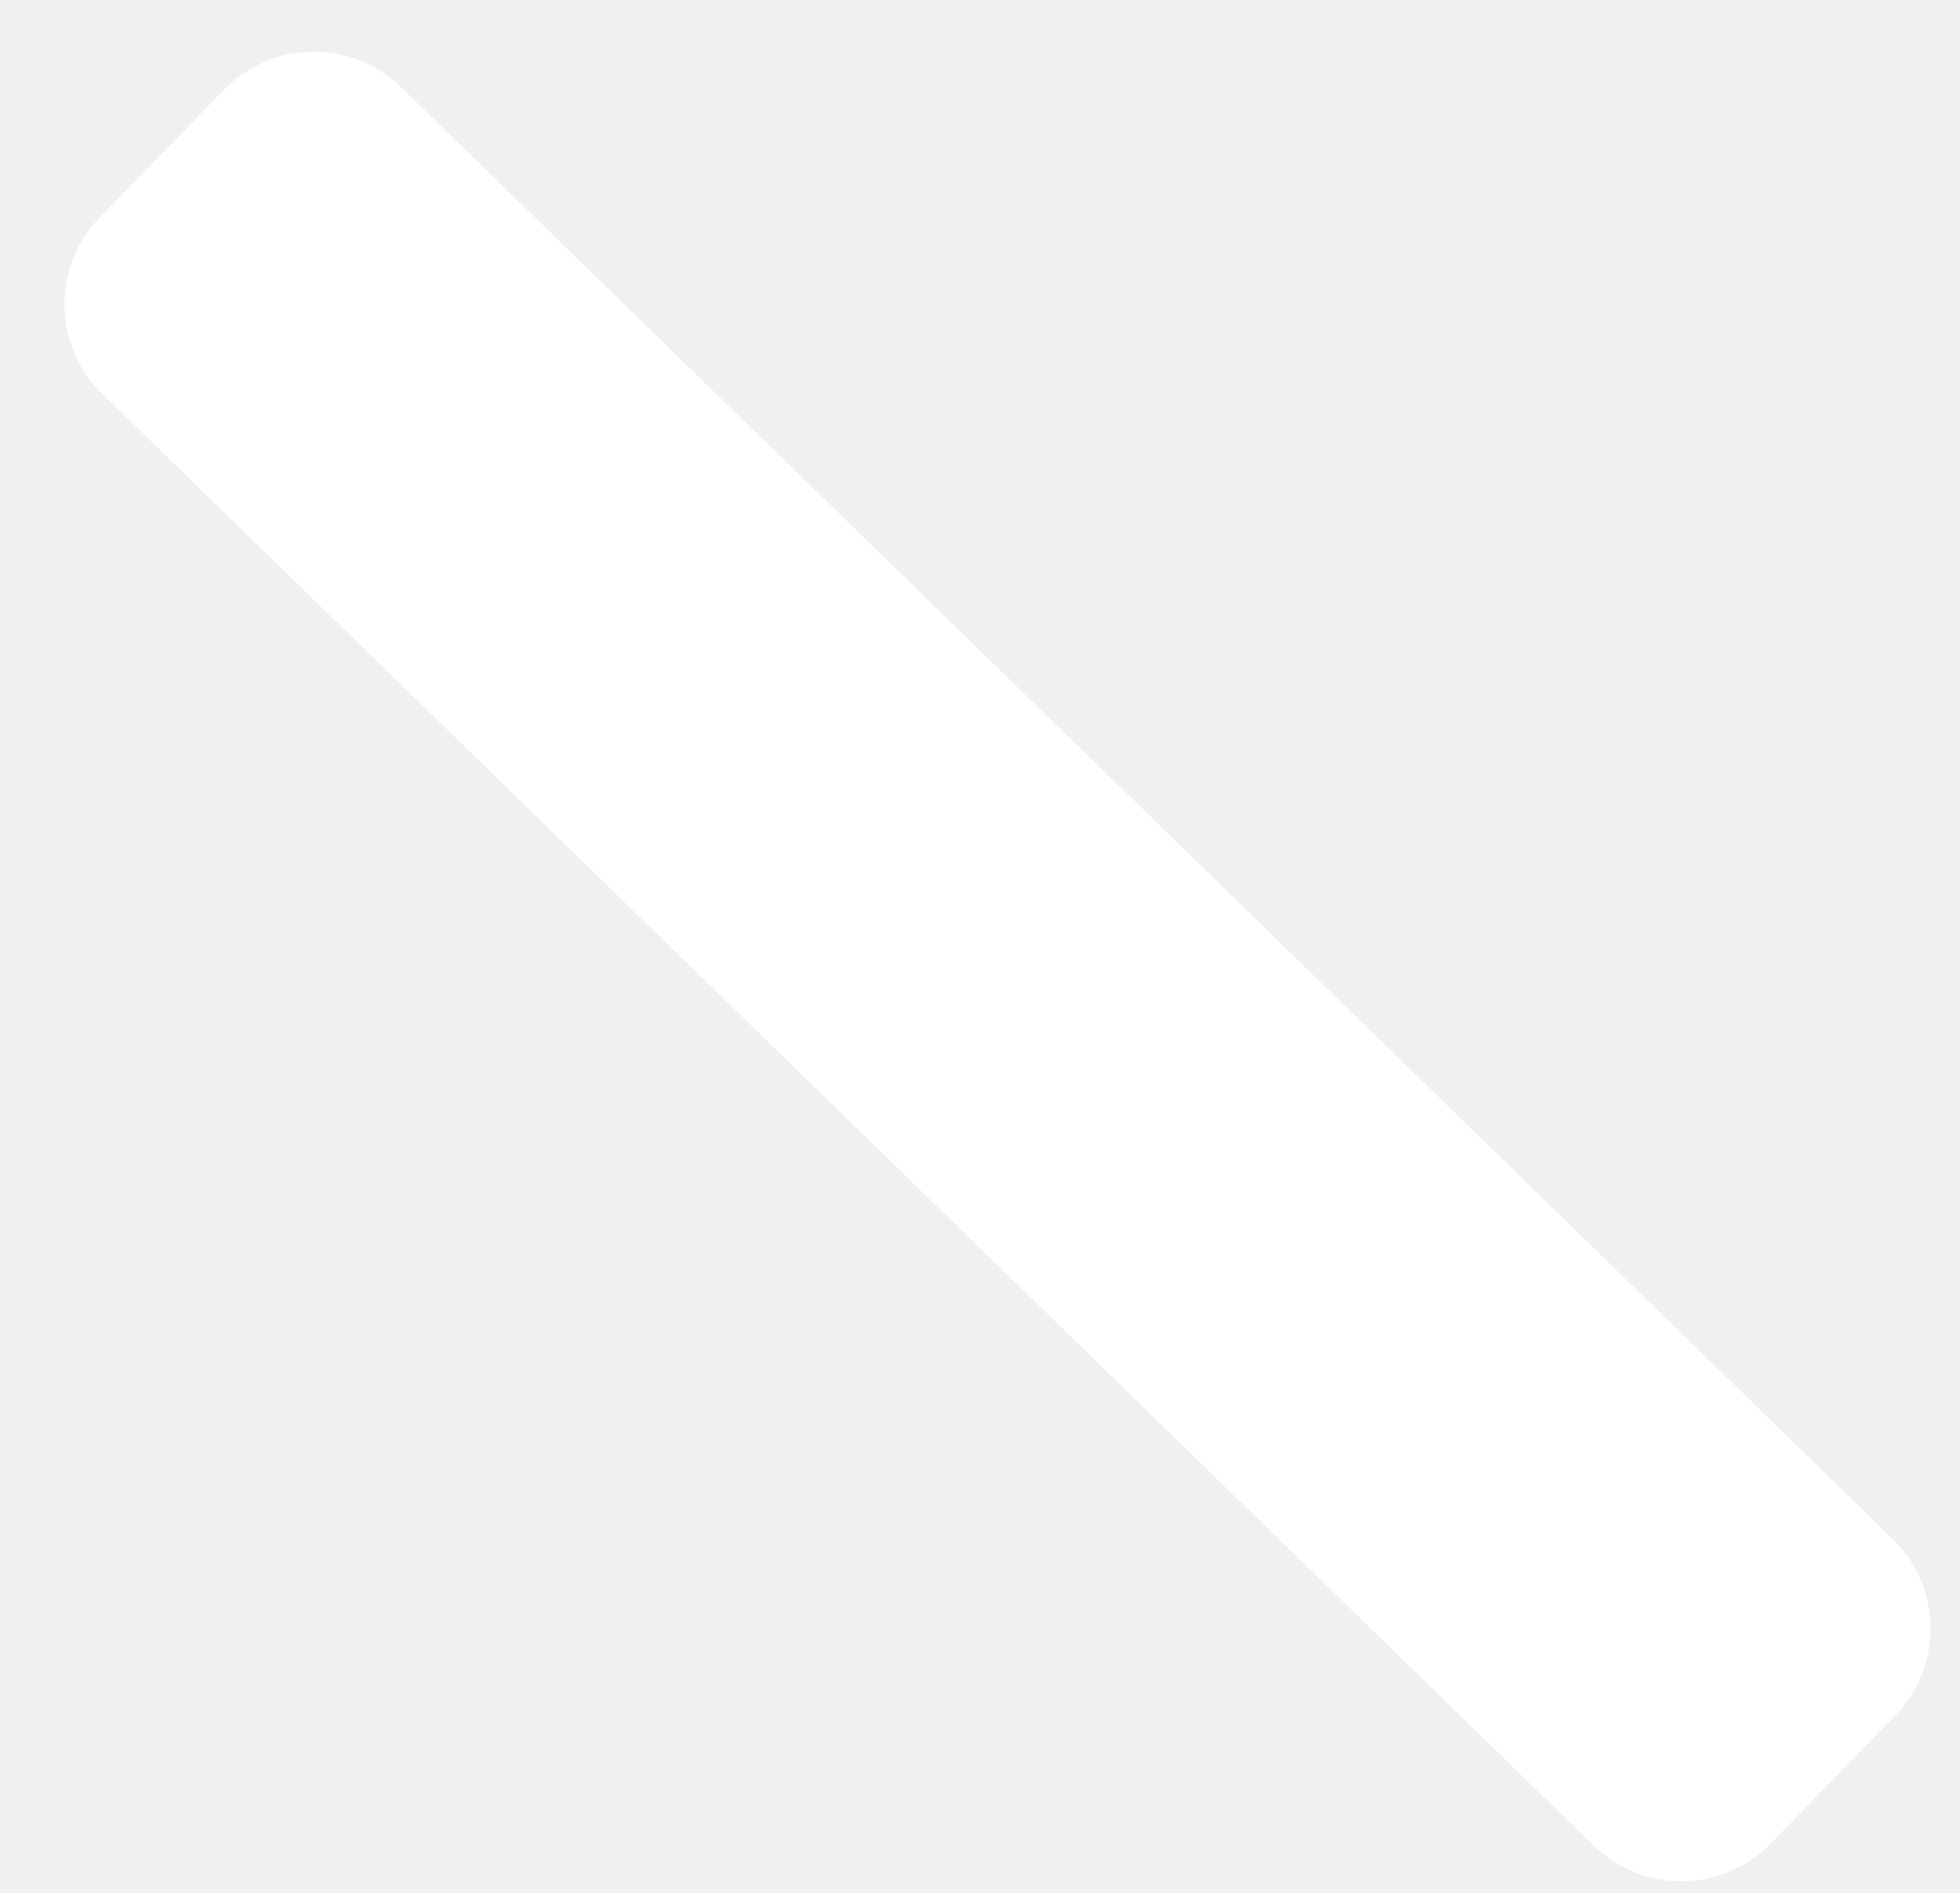
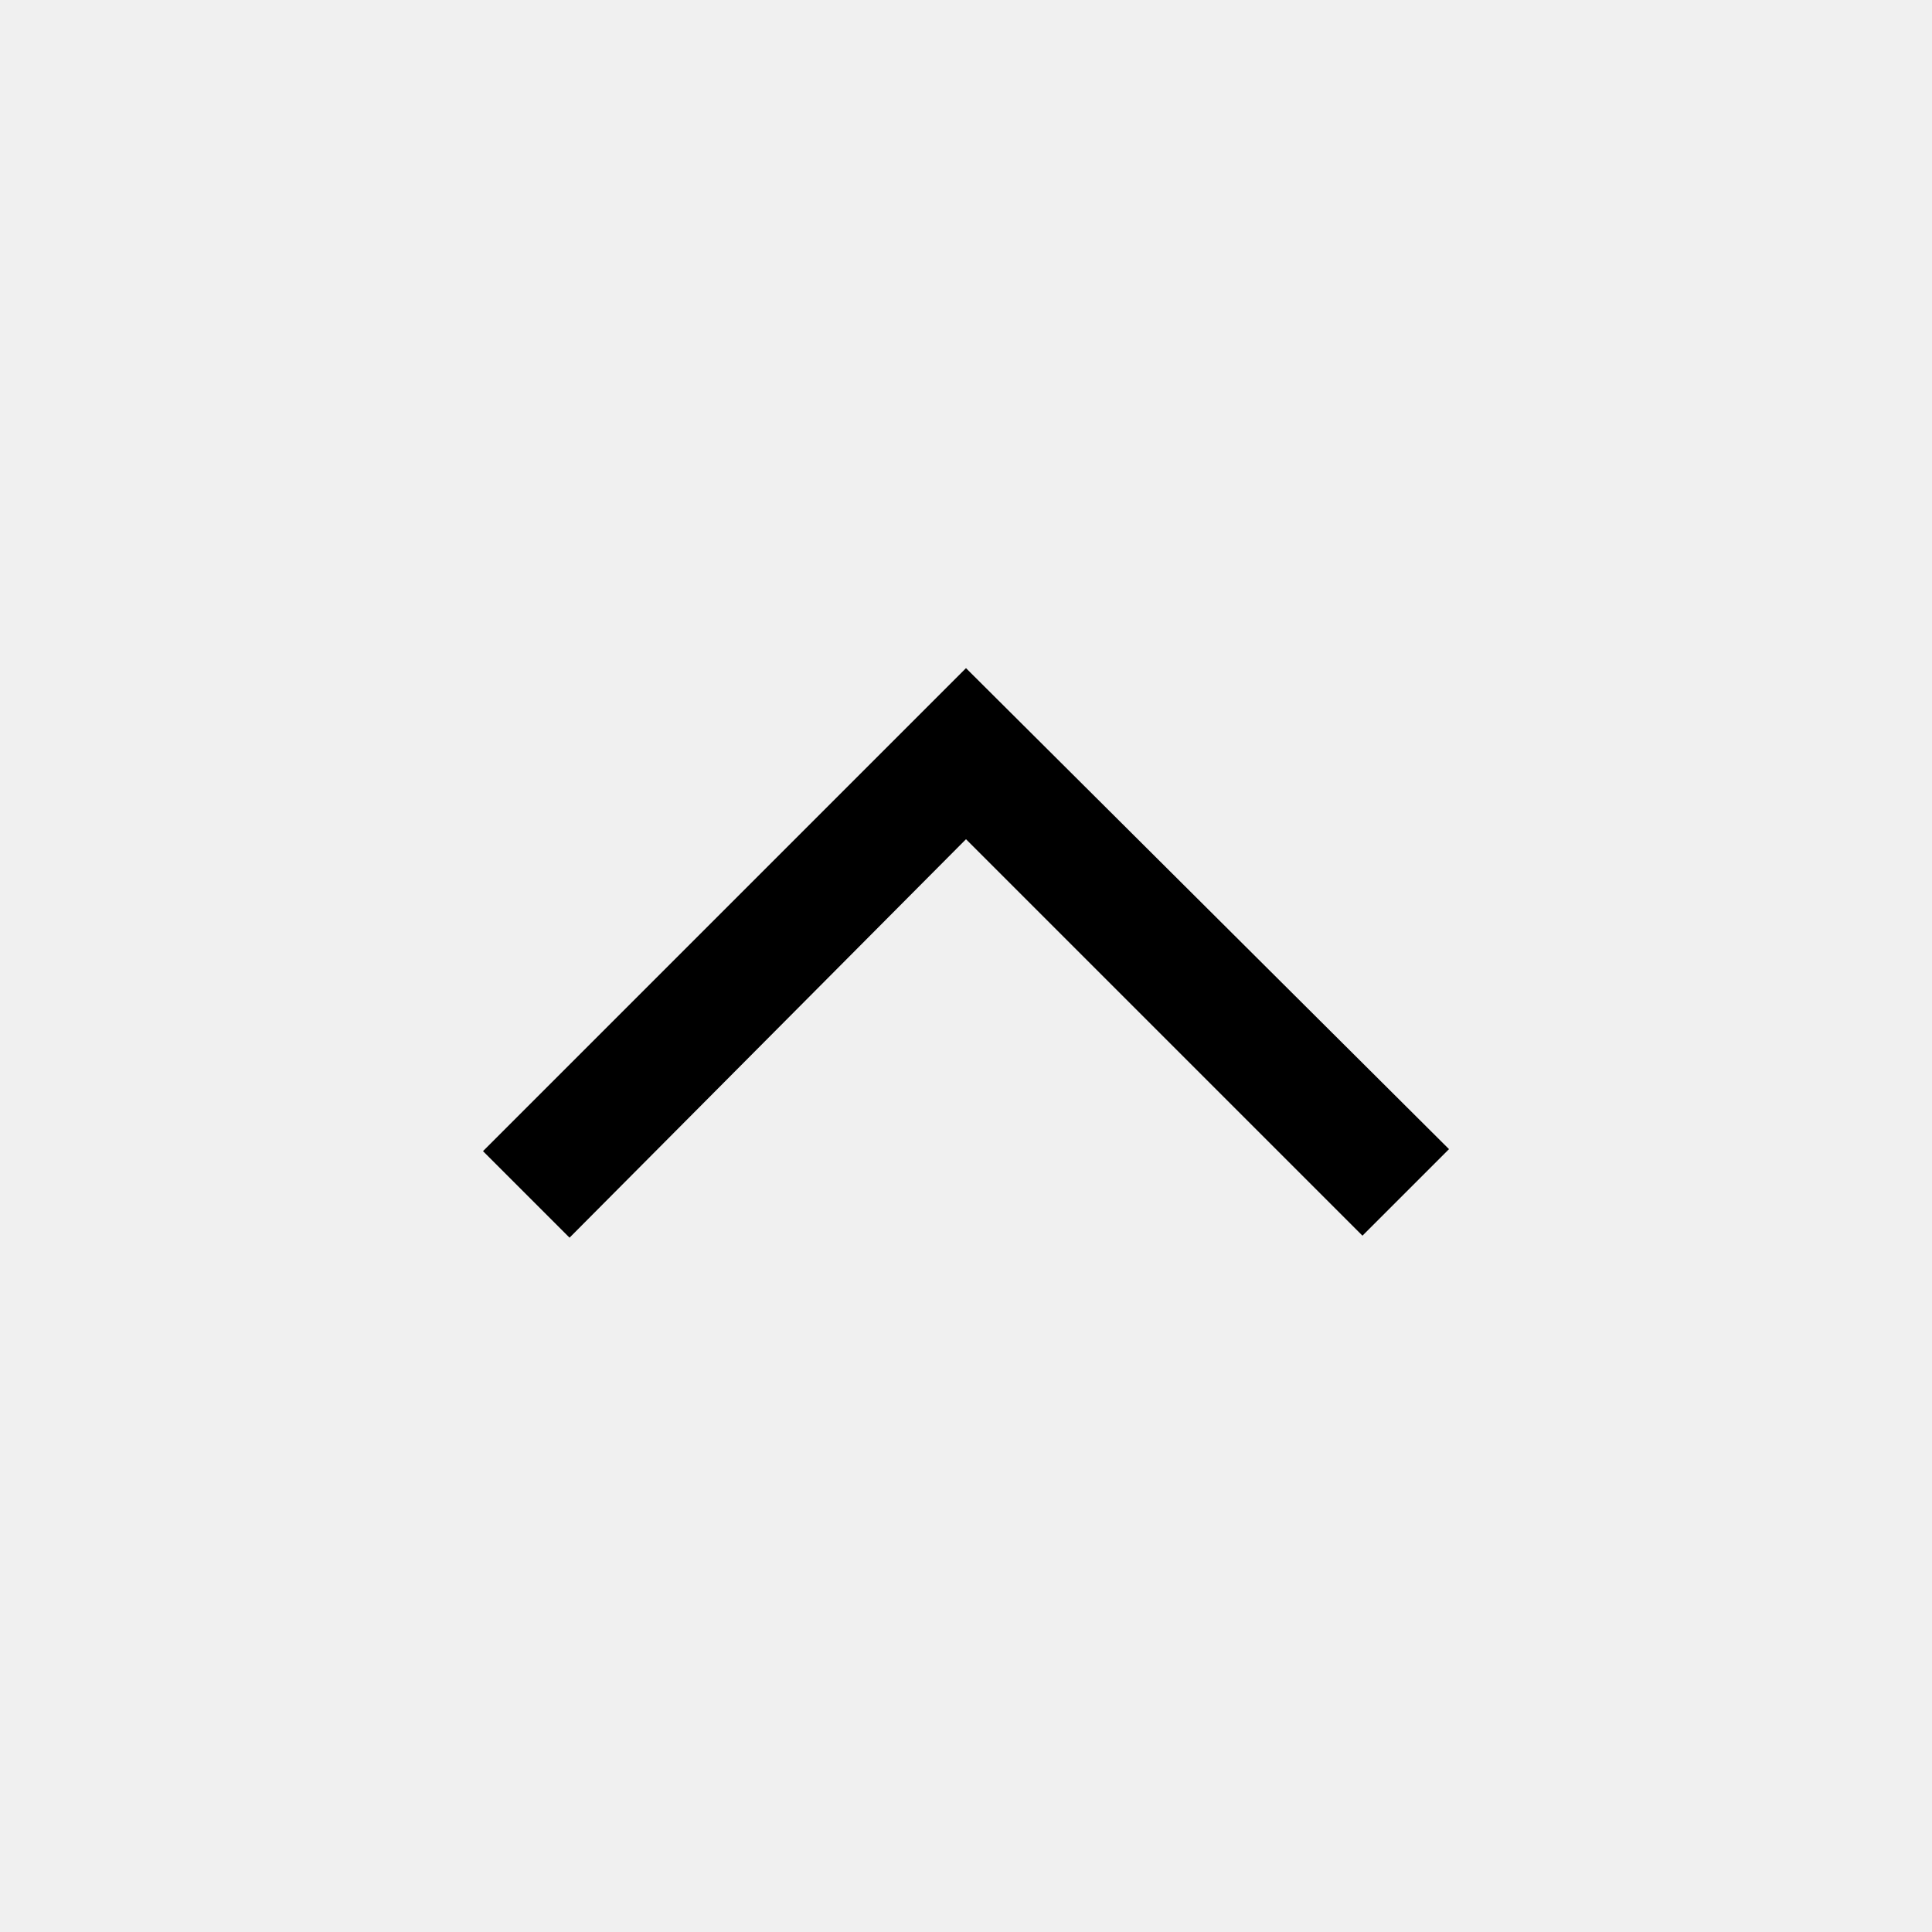
- <svg xmlns="http://www.w3.org/2000/svg" width="29" height="28" viewBox="0 0 29 28" fill="none">
-   <rect width="34.493" height="6.335" rx="1.847" transform="matrix(-0.716667 -0.697415 0.697997 -0.716101 24.9082 28.5928)" fill="white" />
+ <svg xmlns="http://www.w3.org/2000/svg" height="48" viewBox="0 96 960 960" width="48">
+   <path d="m283 711-43-43 240-240 240 239-43 43-197-197-197 198Z" />
</svg>
